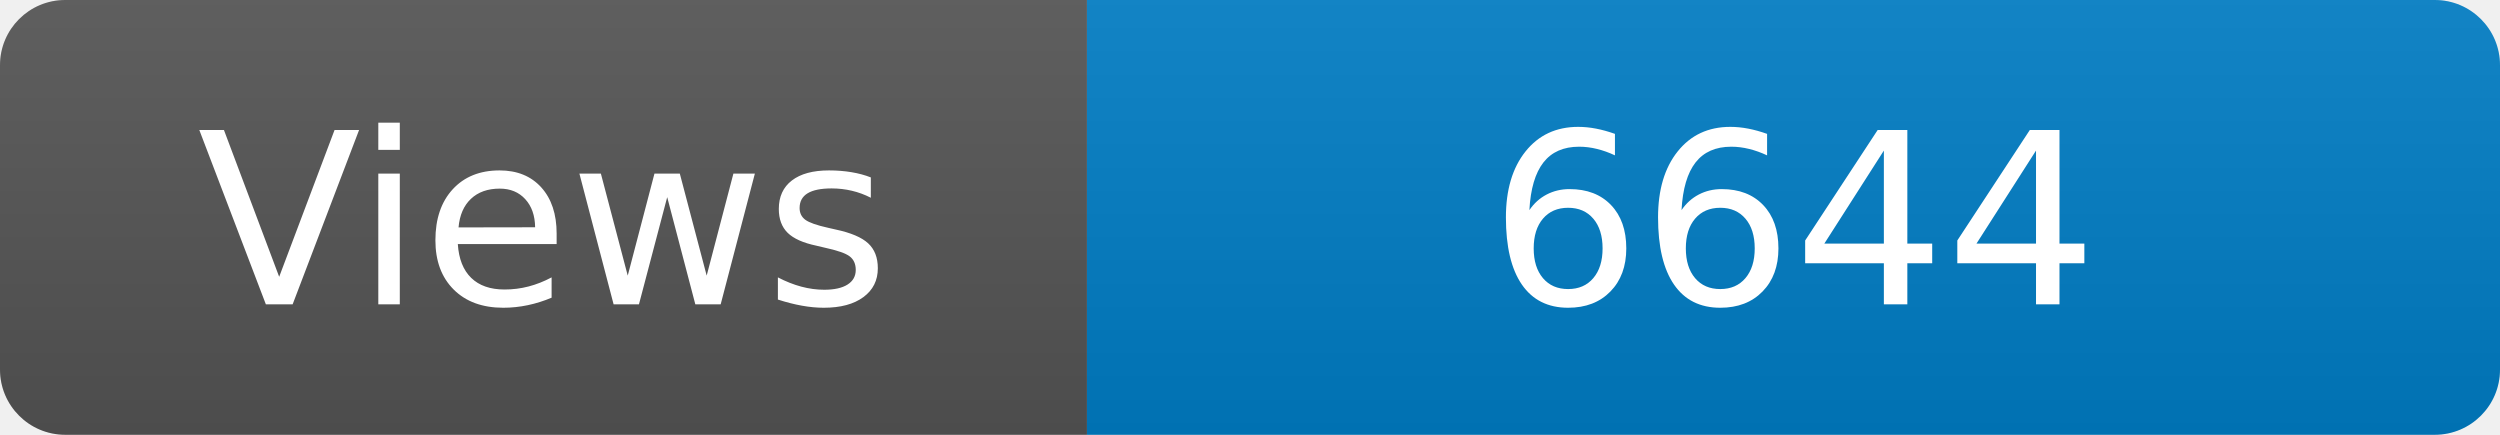
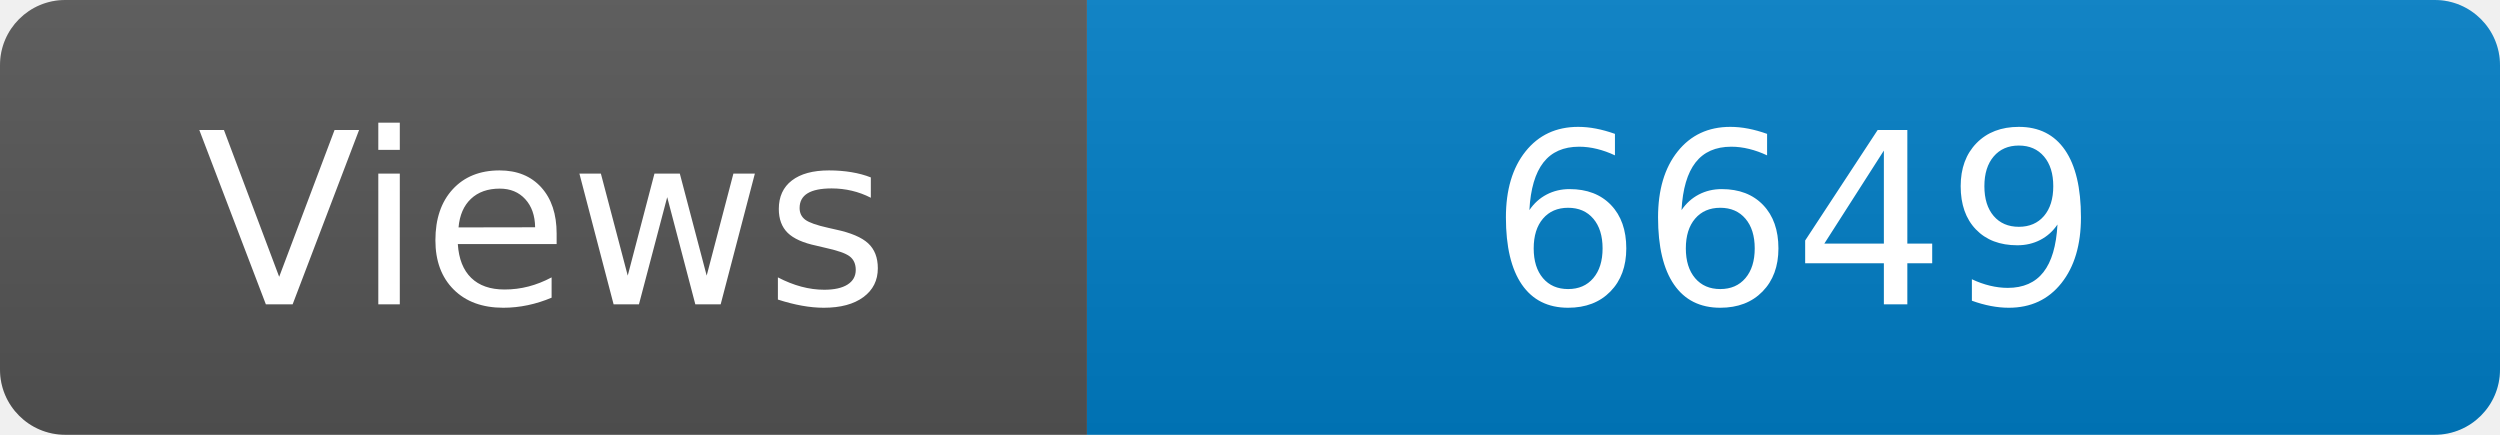
<svg xmlns="http://www.w3.org/2000/svg" width="115" height="20" role="img" aria-label="Maintained?: yes">
  <linearGradient id="s" x2="0" y2="100%">
    <stop offset="0" stop-color="#bbb" stop-opacity=".1" />
    <stop offset="1" stop-opacity=".1" />
  </linearGradient>
  <clipPath id="r">
    <rect width="115" height="20" rx="3" fill="#fff" />
  </clipPath>
  <g clip-path="url(#r)">
    <rect width="50" height="20" fill="#555" />
    <rect x="50" width="160" height="20" fill="#007ec6" />
    <rect width="115" height="20" fill="url(#s)" />
  </g>
  <g fill="#fff" text-anchor="middle" font-family="Verdana,Geneva,DejaVu Sans,sans-serif" font-size="110">
    <text x="250" y="140" transform="scale(.1)" fill="#fff">Views</text>
-     <text x="825" y="140" transform="scale(.1)" fill="#fff">6644</text>
+     <text x="825" y="140" transform="scale(.1)" fill="#fff">6649</text>
  </g>
</svg>
